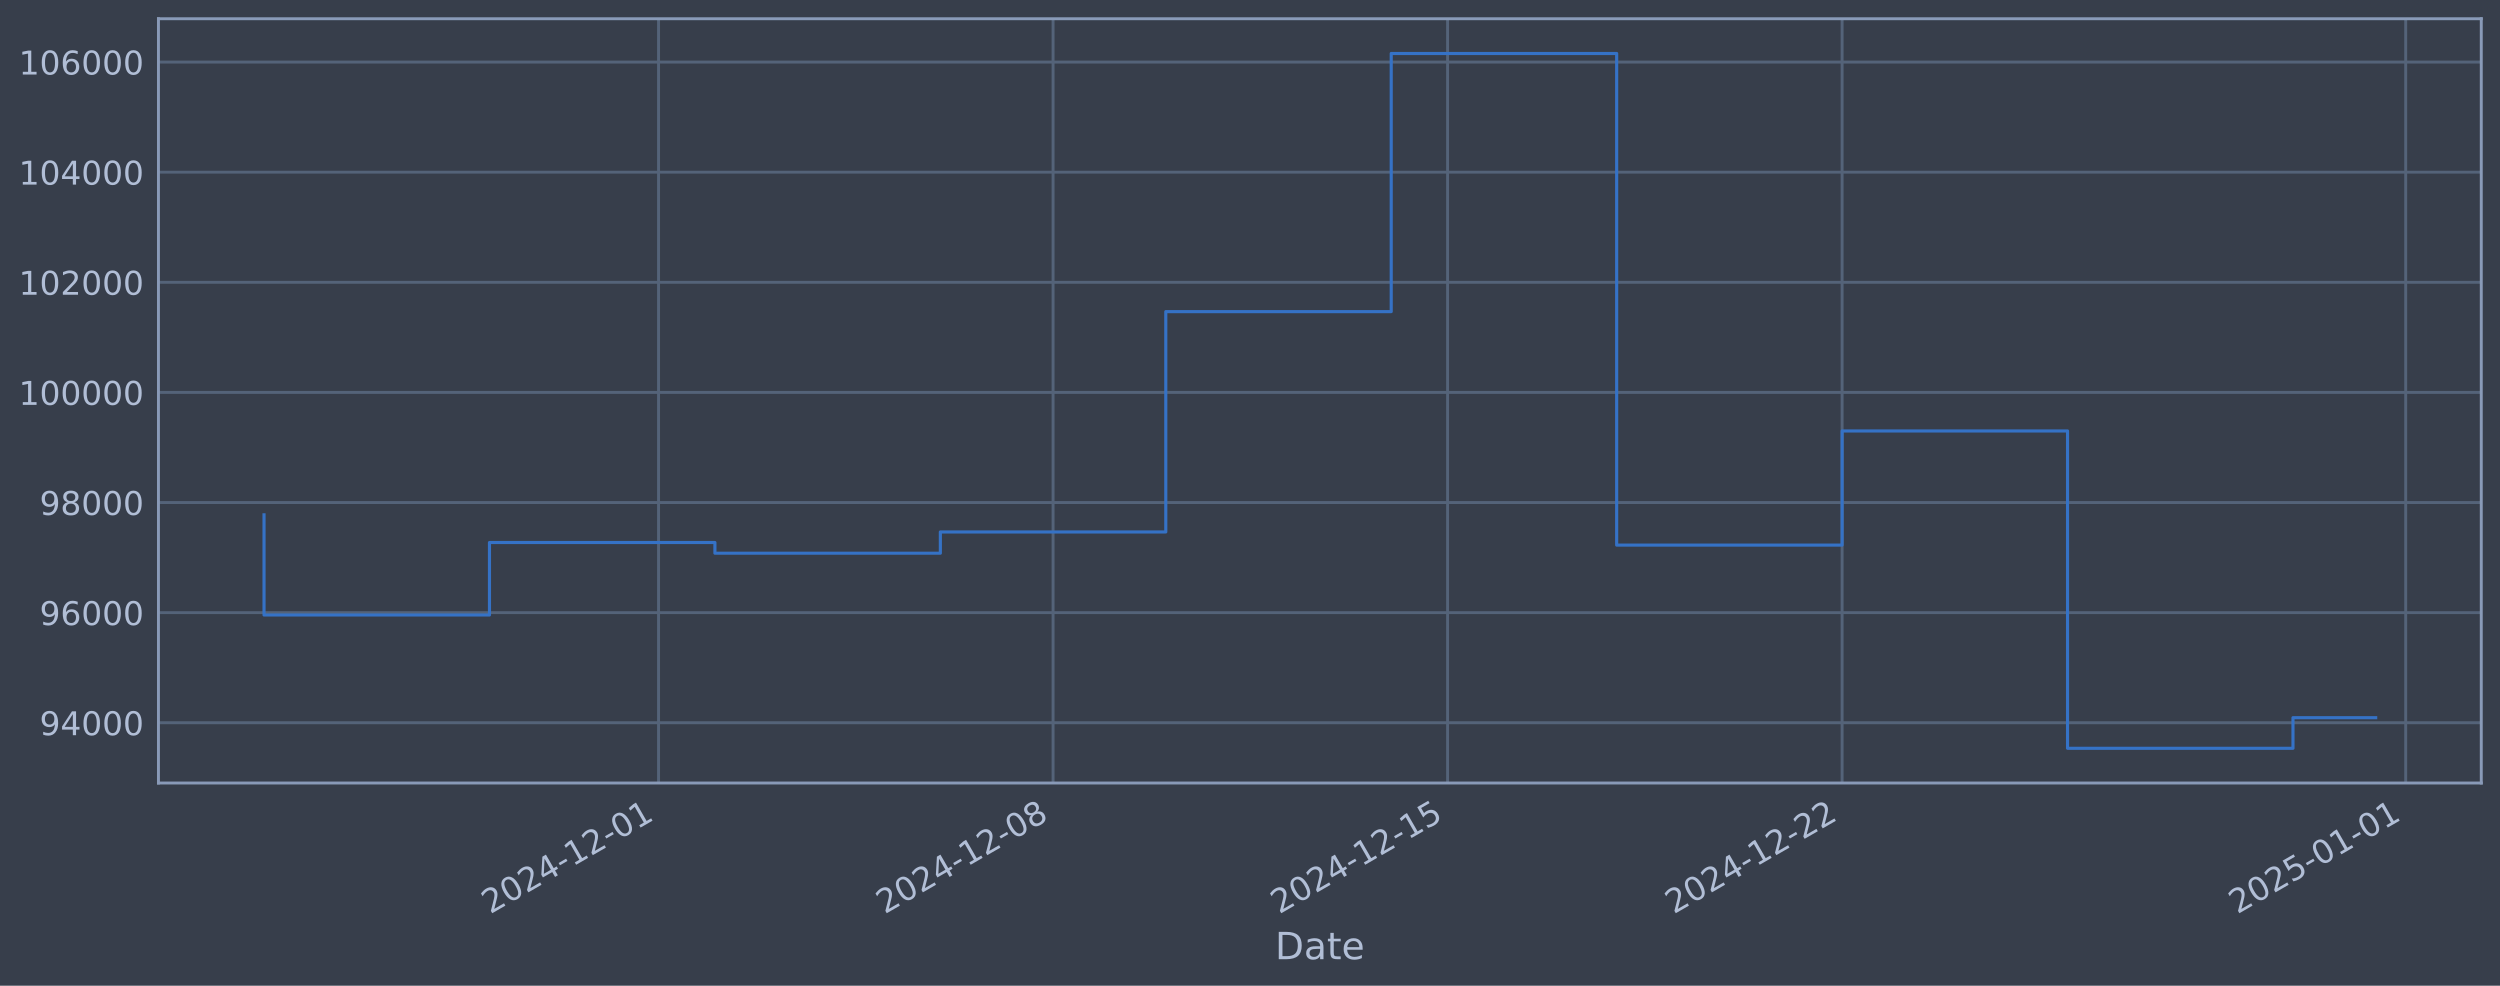
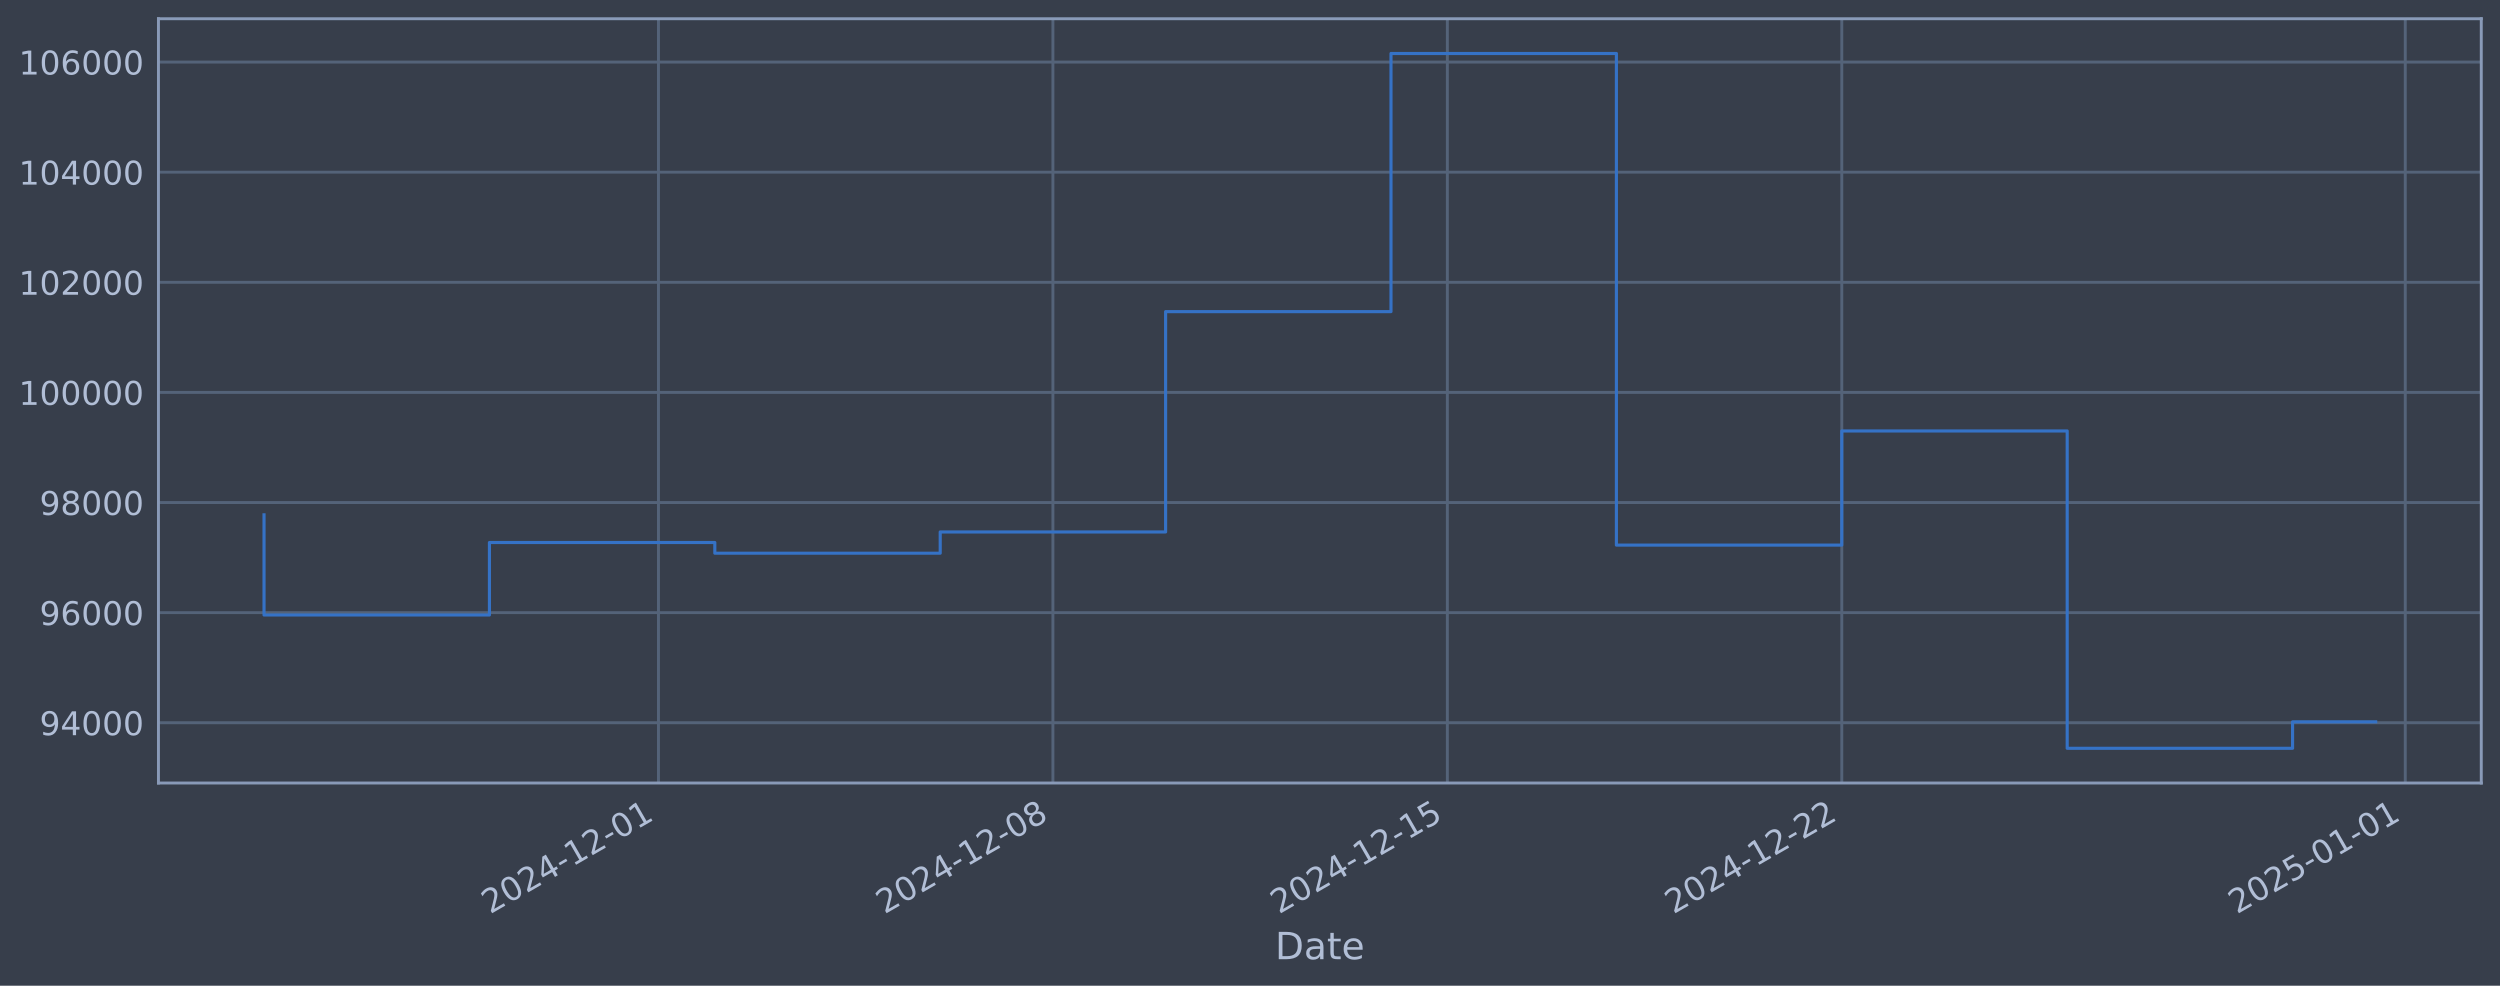
<svg xmlns="http://www.w3.org/2000/svg" xmlns:xlink="http://www.w3.org/1999/xlink" width="960.9pt" height="378.87pt" viewBox="0 0 960.9 378.87" version="1.1">
  <defs>
    <style type="text/css">*{stroke-linejoin: round; stroke-linecap: butt}</style>
  </defs>
  <g id="figure_1">
    <g id="patch_1">
      <path d="M 0 378.87  L 960.9 378.87  L 960.9 0  L 0 0  z " style="fill: #373e4b" />
    </g>
    <g id="axes_1">
      <g id="patch_2">
        <path d="M 60.901 300.96  L 953.701 300.96  L 953.701 7.2  L 60.901 7.2  z " style="fill: #373e4b" />
      </g>
      <g id="matplotlib.axis_1">
        <g id="xtick_1">
          <g id="line2d_1">
-             <path d="M 253.12 300.96  L 253.12 7.2  " clip-path="url(#p31d66fd694)" style="fill: none; stroke: #546379; stroke-width: 1.12; stroke-linecap: square" />
+             <path d="M 253.089 300.96  L 253.089 7.2  " clip-path="url(#p1068f8ce73)" style="fill: none; stroke: #546379; stroke-width: 1.12; stroke-linecap: square" />
          </g>
          <g id="line2d_2" />
          <g id="text_1">
-             <g style="fill: #b1bed6" transform="translate(188.394 351.4642) rotate(-30) scale(0.126 -0.126)">
+             <g style="fill: #b1bed6" transform="translate(188.3636 351.4642) rotate(-30) scale(0.126 -0.126)">
              <defs>
                <path id="DejaVuSans-32" d="M 1228 531  L 3431 531  L 3431 0  L 469 0  L 469 531  Q 828 903 1448 1529  Q 2069 2156 2228 2338  Q 2531 2678 2651 2914  Q 2772 3150 2772 3378  Q 2772 3750 2511 3984  Q 2250 4219 1831 4219  Q 1534 4219 1204 4116  Q 875 4013 500 3803  L 500 4441  Q 881 4594 1212 4672  Q 1544 4750 1819 4750  Q 2544 4750 2975 4387  Q 3406 4025 3406 3419  Q 3406 3131 3298 2873  Q 3191 2616 2906 2266  Q 2828 2175 2409 1742  Q 1991 1309 1228 531  z " transform="scale(0.015625)" />
                <path id="DejaVuSans-30" d="M 2034 4250  Q 1547 4250 1301 3770  Q 1056 3291 1056 2328  Q 1056 1369 1301 889  Q 1547 409 2034 409  Q 2525 409 2770 889  Q 3016 1369 3016 2328  Q 3016 3291 2770 3770  Q 2525 4250 2034 4250  z M 2034 4750  Q 2819 4750 3233 4129  Q 3647 3509 3647 2328  Q 3647 1150 3233 529  Q 2819 -91 2034 -91  Q 1250 -91 836 529  Q 422 1150 422 2328  Q 422 3509 836 4129  Q 1250 4750 2034 4750  z " transform="scale(0.015625)" />
                <path id="DejaVuSans-34" d="M 2419 4116  L 825 1625  L 2419 1625  L 2419 4116  z M 2253 4666  L 3047 4666  L 3047 1625  L 3713 1625  L 3713 1100  L 3047 1100  L 3047 0  L 2419 0  L 2419 1100  L 313 1100  L 313 1709  L 2253 4666  z " transform="scale(0.015625)" />
                <path id="DejaVuSans-2d" d="M 313 2009  L 1997 2009  L 1997 1497  L 313 1497  L 313 2009  z " transform="scale(0.015625)" />
                <path id="DejaVuSans-31" d="M 794 531  L 1825 531  L 1825 4091  L 703 3866  L 703 4441  L 1819 4666  L 2450 4666  L 2450 531  L 3481 531  L 3481 0  L 794 0  L 794 531  z " transform="scale(0.015625)" />
              </defs>
              <use xlink:href="#DejaVuSans-32" />
              <use xlink:href="#DejaVuSans-30" transform="translate(63.62305 0)" />
              <use xlink:href="#DejaVuSans-32" transform="translate(127.2461 0)" />
              <use xlink:href="#DejaVuSans-34" transform="translate(190.8691 0)" />
              <use xlink:href="#DejaVuSans-2d" transform="translate(254.4922 0)" />
              <use xlink:href="#DejaVuSans-31" transform="translate(290.5762 0)" />
              <use xlink:href="#DejaVuSans-32" transform="translate(354.1992 0)" />
              <use xlink:href="#DejaVuSans-2d" transform="translate(417.8223 0)" />
              <use xlink:href="#DejaVuSans-30" transform="translate(453.9062 0)" />
              <use xlink:href="#DejaVuSans-31" transform="translate(517.5293 0)" />
            </g>
          </g>
        </g>
        <g id="xtick_2">
          <g id="line2d_3">
-             <path d="M 404.757 300.96  L 404.757 7.2  " clip-path="url(#p31d66fd694)" style="fill: none; stroke: #546379; stroke-width: 1.12; stroke-linecap: square" />
+             <path d="M 404.696 300.96  L 404.696 7.2  " clip-path="url(#p1068f8ce73)" style="fill: none; stroke: #546379; stroke-width: 1.12; stroke-linecap: square" />
          </g>
          <g id="line2d_4" />
          <g id="text_2">
-             <g style="fill: #b1bed6" transform="translate(340.0312 351.4642) rotate(-30) scale(0.126 -0.126)">
+             <g style="fill: #b1bed6" transform="translate(339.9703 351.4642) rotate(-30) scale(0.126 -0.126)">
              <defs>
                <path id="DejaVuSans-38" d="M 2034 2216  Q 1584 2216 1326 1975  Q 1069 1734 1069 1313  Q 1069 891 1326 650  Q 1584 409 2034 409  Q 2484 409 2743 651  Q 3003 894 3003 1313  Q 3003 1734 2745 1975  Q 2488 2216 2034 2216  z M 1403 2484  Q 997 2584 770 2862  Q 544 3141 544 3541  Q 544 4100 942 4425  Q 1341 4750 2034 4750  Q 2731 4750 3128 4425  Q 3525 4100 3525 3541  Q 3525 3141 3298 2862  Q 3072 2584 2669 2484  Q 3125 2378 3379 2068  Q 3634 1759 3634 1313  Q 3634 634 3220 271  Q 2806 -91 2034 -91  Q 1263 -91 848 271  Q 434 634 434 1313  Q 434 1759 690 2068  Q 947 2378 1403 2484  z M 1172 3481  Q 1172 3119 1398 2916  Q 1625 2713 2034 2713  Q 2441 2713 2670 2916  Q 2900 3119 2900 3481  Q 2900 3844 2670 4047  Q 2441 4250 2034 4250  Q 1625 4250 1398 4047  Q 1172 3844 1172 3481  z " transform="scale(0.015625)" />
              </defs>
              <use xlink:href="#DejaVuSans-32" />
              <use xlink:href="#DejaVuSans-30" transform="translate(63.62305 0)" />
              <use xlink:href="#DejaVuSans-32" transform="translate(127.2461 0)" />
              <use xlink:href="#DejaVuSans-34" transform="translate(190.8691 0)" />
              <use xlink:href="#DejaVuSans-2d" transform="translate(254.4922 0)" />
              <use xlink:href="#DejaVuSans-31" transform="translate(290.5762 0)" />
              <use xlink:href="#DejaVuSans-32" transform="translate(354.1992 0)" />
              <use xlink:href="#DejaVuSans-2d" transform="translate(417.8223 0)" />
              <use xlink:href="#DejaVuSans-30" transform="translate(453.9062 0)" />
              <use xlink:href="#DejaVuSans-38" transform="translate(517.5293 0)" />
            </g>
          </g>
        </g>
        <g id="xtick_3">
          <g id="line2d_5">
-             <path d="M 556.394 300.96  L 556.394 7.2  " clip-path="url(#p31d66fd694)" style="fill: none; stroke: #546379; stroke-width: 1.12; stroke-linecap: square" />
+             <path d="M 556.303 300.96  L 556.303 7.2  " clip-path="url(#p1068f8ce73)" style="fill: none; stroke: #546379; stroke-width: 1.12; stroke-linecap: square" />
          </g>
          <g id="line2d_6" />
          <g id="text_3">
-             <g style="fill: #b1bed6" transform="translate(491.6684 351.4642) rotate(-30) scale(0.126 -0.126)">
+             <g style="fill: #b1bed6" transform="translate(491.5771 351.4642) rotate(-30) scale(0.126 -0.126)">
              <defs>
                <path id="DejaVuSans-35" d="M 691 4666  L 3169 4666  L 3169 4134  L 1269 4134  L 1269 2991  Q 1406 3038 1543 3061  Q 1681 3084 1819 3084  Q 2600 3084 3056 2656  Q 3513 2228 3513 1497  Q 3513 744 3044 326  Q 2575 -91 1722 -91  Q 1428 -91 1123 -41  Q 819 9 494 109  L 494 744  Q 775 591 1075 516  Q 1375 441 1709 441  Q 2250 441 2565 725  Q 2881 1009 2881 1497  Q 2881 1984 2565 2268  Q 2250 2553 1709 2553  Q 1456 2553 1204 2497  Q 953 2441 691 2322  L 691 4666  z " transform="scale(0.015625)" />
              </defs>
              <use xlink:href="#DejaVuSans-32" />
              <use xlink:href="#DejaVuSans-30" transform="translate(63.62305 0)" />
              <use xlink:href="#DejaVuSans-32" transform="translate(127.2461 0)" />
              <use xlink:href="#DejaVuSans-34" transform="translate(190.8691 0)" />
              <use xlink:href="#DejaVuSans-2d" transform="translate(254.4922 0)" />
              <use xlink:href="#DejaVuSans-31" transform="translate(290.5762 0)" />
              <use xlink:href="#DejaVuSans-32" transform="translate(354.1992 0)" />
              <use xlink:href="#DejaVuSans-2d" transform="translate(417.8223 0)" />
              <use xlink:href="#DejaVuSans-31" transform="translate(453.9062 0)" />
              <use xlink:href="#DejaVuSans-35" transform="translate(517.5293 0)" />
            </g>
          </g>
        </g>
        <g id="xtick_4">
          <g id="line2d_7">
-             <path d="M 708.031 300.96  L 708.031 7.2  " clip-path="url(#p31d66fd694)" style="fill: none; stroke: #546379; stroke-width: 1.12; stroke-linecap: square" />
+             <path d="M 707.909 300.96  L 707.909 7.2  " clip-path="url(#p1068f8ce73)" style="fill: none; stroke: #546379; stroke-width: 1.12; stroke-linecap: square" />
          </g>
          <g id="line2d_8" />
          <g id="text_4">
-             <g style="fill: #b1bed6" transform="translate(643.3056 351.4642) rotate(-30) scale(0.126 -0.126)">
+             <g style="fill: #b1bed6" transform="translate(643.1838 351.4642) rotate(-30) scale(0.126 -0.126)">
              <use xlink:href="#DejaVuSans-32" />
              <use xlink:href="#DejaVuSans-30" transform="translate(63.62305 0)" />
              <use xlink:href="#DejaVuSans-32" transform="translate(127.2461 0)" />
              <use xlink:href="#DejaVuSans-34" transform="translate(190.8691 0)" />
              <use xlink:href="#DejaVuSans-2d" transform="translate(254.4922 0)" />
              <use xlink:href="#DejaVuSans-31" transform="translate(290.5762 0)" />
              <use xlink:href="#DejaVuSans-32" transform="translate(354.1992 0)" />
              <use xlink:href="#DejaVuSans-2d" transform="translate(417.8223 0)" />
              <use xlink:href="#DejaVuSans-32" transform="translate(453.9062 0)" />
              <use xlink:href="#DejaVuSans-32" transform="translate(517.5293 0)" />
            </g>
          </g>
        </g>
        <g id="xtick_5">
          <g id="line2d_9">
-             <path d="M 924.656 300.96  L 924.656 7.2  " clip-path="url(#p31d66fd694)" style="fill: none; stroke: #546379; stroke-width: 1.12; stroke-linecap: square" />
+             <path d="M 924.49 300.96  L 924.49 7.2  " clip-path="url(#p1068f8ce73)" style="fill: none; stroke: #546379; stroke-width: 1.12; stroke-linecap: square" />
          </g>
          <g id="line2d_10" />
          <g id="text_5">
-             <g style="fill: #b1bed6" transform="translate(859.9302 351.4642) rotate(-30) scale(0.126 -0.126)">
+             <g style="fill: #b1bed6" transform="translate(859.7649 351.4642) rotate(-30) scale(0.126 -0.126)">
              <use xlink:href="#DejaVuSans-32" />
              <use xlink:href="#DejaVuSans-30" transform="translate(63.62305 0)" />
              <use xlink:href="#DejaVuSans-32" transform="translate(127.2461 0)" />
              <use xlink:href="#DejaVuSans-35" transform="translate(190.8691 0)" />
              <use xlink:href="#DejaVuSans-2d" transform="translate(254.4922 0)" />
              <use xlink:href="#DejaVuSans-30" transform="translate(290.5762 0)" />
              <use xlink:href="#DejaVuSans-31" transform="translate(354.1992 0)" />
              <use xlink:href="#DejaVuSans-2d" transform="translate(417.8223 0)" />
              <use xlink:href="#DejaVuSans-30" transform="translate(453.9062 0)" />
              <use xlink:href="#DejaVuSans-31" transform="translate(517.5293 0)" />
            </g>
          </g>
        </g>
        <g id="text_6">
          <g style="fill: #b1bed6" transform="translate(490.0914 368.6753) scale(0.144 -0.144)">
            <defs>
              <path id="DejaVuSans-44" d="M 1259 4147  L 1259 519  L 2022 519  Q 2988 519 3436 956  Q 3884 1394 3884 2338  Q 3884 3275 3436 3711  Q 2988 4147 2022 4147  L 1259 4147  z M 628 4666  L 1925 4666  Q 3281 4666 3915 4102  Q 4550 3538 4550 2338  Q 4550 1131 3912 565  Q 3275 0 1925 0  L 628 0  L 628 4666  z " transform="scale(0.015625)" />
              <path id="DejaVuSans-61" d="M 2194 1759  Q 1497 1759 1228 1600  Q 959 1441 959 1056  Q 959 750 1161 570  Q 1363 391 1709 391  Q 2188 391 2477 730  Q 2766 1069 2766 1631  L 2766 1759  L 2194 1759  z M 3341 1997  L 3341 0  L 2766 0  L 2766 531  Q 2569 213 2275 61  Q 1981 -91 1556 -91  Q 1019 -91 701 211  Q 384 513 384 1019  Q 384 1609 779 1909  Q 1175 2209 1959 2209  L 2766 2209  L 2766 2266  Q 2766 2663 2505 2880  Q 2244 3097 1772 3097  Q 1472 3097 1187 3025  Q 903 2953 641 2809  L 641 3341  Q 956 3463 1253 3523  Q 1550 3584 1831 3584  Q 2591 3584 2966 3190  Q 3341 2797 3341 1997  z " transform="scale(0.015625)" />
              <path id="DejaVuSans-74" d="M 1172 4494  L 1172 3500  L 2356 3500  L 2356 3053  L 1172 3053  L 1172 1153  Q 1172 725 1289 603  Q 1406 481 1766 481  L 2356 481  L 2356 0  L 1766 0  Q 1100 0 847 248  Q 594 497 594 1153  L 594 3053  L 172 3053  L 172 3500  L 594 3500  L 594 4494  L 1172 4494  z " transform="scale(0.015625)" />
              <path id="DejaVuSans-65" d="M 3597 1894  L 3597 1613  L 953 1613  Q 991 1019 1311 708  Q 1631 397 2203 397  Q 2534 397 2845 478  Q 3156 559 3463 722  L 3463 178  Q 3153 47 2828 -22  Q 2503 -91 2169 -91  Q 1331 -91 842 396  Q 353 884 353 1716  Q 353 2575 817 3079  Q 1281 3584 2069 3584  Q 2775 3584 3186 3129  Q 3597 2675 3597 1894  z M 3022 2063  Q 3016 2534 2758 2815  Q 2500 3097 2075 3097  Q 1594 3097 1305 2825  Q 1016 2553 972 2059  L 3022 2063  z " transform="scale(0.015625)" />
            </defs>
            <use xlink:href="#DejaVuSans-44" />
            <use xlink:href="#DejaVuSans-61" transform="translate(77.00195 0)" />
            <use xlink:href="#DejaVuSans-74" transform="translate(138.2812 0)" />
            <use xlink:href="#DejaVuSans-65" transform="translate(177.4902 0)" />
          </g>
        </g>
      </g>
      <g id="matplotlib.axis_2">
        <g id="ytick_1">
          <g id="line2d_11">
-             <path d="M 60.901 277.797  L 953.701 277.797  " clip-path="url(#p31d66fd694)" style="fill: none; stroke: #546379; stroke-width: 1.12; stroke-linecap: square" />
+             <path d="M 60.901 277.797  L 953.701 277.797  " clip-path="url(#p1068f8ce73)" style="fill: none; stroke: #546379; stroke-width: 1.12; stroke-linecap: square" />
          </g>
          <g id="line2d_12" />
          <g id="text_7">
            <g style="fill: #b1bed6" transform="translate(15.21675 282.5841) scale(0.126 -0.126)">
              <defs>
                <path id="DejaVuSans-39" d="M 703 97  L 703 672  Q 941 559 1184 500  Q 1428 441 1663 441  Q 2288 441 2617 861  Q 2947 1281 2994 2138  Q 2813 1869 2534 1725  Q 2256 1581 1919 1581  Q 1219 1581 811 2004  Q 403 2428 403 3163  Q 403 3881 828 4315  Q 1253 4750 1959 4750  Q 2769 4750 3195 4129  Q 3622 3509 3622 2328  Q 3622 1225 3098 567  Q 2575 -91 1691 -91  Q 1453 -91 1209 -44  Q 966 3 703 97  z M 1959 2075  Q 2384 2075 2632 2365  Q 2881 2656 2881 3163  Q 2881 3666 2632 3958  Q 2384 4250 1959 4250  Q 1534 4250 1286 3958  Q 1038 3666 1038 3163  Q 1038 2656 1286 2365  Q 1534 2075 1959 2075  z " transform="scale(0.015625)" />
              </defs>
              <use xlink:href="#DejaVuSans-39" />
              <use xlink:href="#DejaVuSans-34" transform="translate(63.62305 0)" />
              <use xlink:href="#DejaVuSans-30" transform="translate(127.2461 0)" />
              <use xlink:href="#DejaVuSans-30" transform="translate(190.8691 0)" />
              <use xlink:href="#DejaVuSans-30" transform="translate(254.4922 0)" />
            </g>
          </g>
        </g>
        <g id="ytick_2">
          <g id="line2d_13">
-             <path d="M 60.901 235.473  L 953.701 235.473  " clip-path="url(#p31d66fd694)" style="fill: none; stroke: #546379; stroke-width: 1.12; stroke-linecap: square" />
+             <path d="M 60.901 235.473  L 953.701 235.473  " clip-path="url(#p1068f8ce73)" style="fill: none; stroke: #546379; stroke-width: 1.12; stroke-linecap: square" />
          </g>
          <g id="line2d_14" />
          <g id="text_8">
            <g style="fill: #b1bed6" transform="translate(15.21675 240.2602) scale(0.126 -0.126)">
              <defs>
                <path id="DejaVuSans-36" d="M 2113 2584  Q 1688 2584 1439 2293  Q 1191 2003 1191 1497  Q 1191 994 1439 701  Q 1688 409 2113 409  Q 2538 409 2786 701  Q 3034 994 3034 1497  Q 3034 2003 2786 2293  Q 2538 2584 2113 2584  z M 3366 4563  L 3366 3988  Q 3128 4100 2886 4159  Q 2644 4219 2406 4219  Q 1781 4219 1451 3797  Q 1122 3375 1075 2522  Q 1259 2794 1537 2939  Q 1816 3084 2150 3084  Q 2853 3084 3261 2657  Q 3669 2231 3669 1497  Q 3669 778 3244 343  Q 2819 -91 2113 -91  Q 1303 -91 875 529  Q 447 1150 447 2328  Q 447 3434 972 4092  Q 1497 4750 2381 4750  Q 2619 4750 2861 4703  Q 3103 4656 3366 4563  z " transform="scale(0.015625)" />
              </defs>
              <use xlink:href="#DejaVuSans-39" />
              <use xlink:href="#DejaVuSans-36" transform="translate(63.62305 0)" />
              <use xlink:href="#DejaVuSans-30" transform="translate(127.2461 0)" />
              <use xlink:href="#DejaVuSans-30" transform="translate(190.8691 0)" />
              <use xlink:href="#DejaVuSans-30" transform="translate(254.4922 0)" />
            </g>
          </g>
        </g>
        <g id="ytick_3">
          <g id="line2d_15">
-             <path d="M 60.901 193.149  L 953.701 193.149  " clip-path="url(#p31d66fd694)" style="fill: none; stroke: #546379; stroke-width: 1.12; stroke-linecap: square" />
+             <path d="M 60.901 193.149  L 953.701 193.149  " clip-path="url(#p1068f8ce73)" style="fill: none; stroke: #546379; stroke-width: 1.12; stroke-linecap: square" />
          </g>
          <g id="line2d_16" />
          <g id="text_9">
            <g style="fill: #b1bed6" transform="translate(15.21675 197.9364) scale(0.126 -0.126)">
              <use xlink:href="#DejaVuSans-39" />
              <use xlink:href="#DejaVuSans-38" transform="translate(63.62305 0)" />
              <use xlink:href="#DejaVuSans-30" transform="translate(127.2461 0)" />
              <use xlink:href="#DejaVuSans-30" transform="translate(190.8691 0)" />
              <use xlink:href="#DejaVuSans-30" transform="translate(254.4922 0)" />
            </g>
          </g>
        </g>
        <g id="ytick_4">
          <g id="line2d_17">
-             <path d="M 60.901 150.826  L 953.701 150.826  " clip-path="url(#p31d66fd694)" style="fill: none; stroke: #546379; stroke-width: 1.12; stroke-linecap: square" />
+             <path d="M 60.901 150.826  L 953.701 150.826  " clip-path="url(#p1068f8ce73)" style="fill: none; stroke: #546379; stroke-width: 1.12; stroke-linecap: square" />
          </g>
          <g id="line2d_18" />
          <g id="text_10">
            <g style="fill: #b1bed6" transform="translate(7.2 155.6126) scale(0.126 -0.126)">
              <use xlink:href="#DejaVuSans-31" />
              <use xlink:href="#DejaVuSans-30" transform="translate(63.62305 0)" />
              <use xlink:href="#DejaVuSans-30" transform="translate(127.2461 0)" />
              <use xlink:href="#DejaVuSans-30" transform="translate(190.8691 0)" />
              <use xlink:href="#DejaVuSans-30" transform="translate(254.4922 0)" />
              <use xlink:href="#DejaVuSans-30" transform="translate(318.1152 0)" />
            </g>
          </g>
        </g>
        <g id="ytick_5">
          <g id="line2d_19">
-             <path d="M 60.901 108.502  L 953.701 108.502  " clip-path="url(#p31d66fd694)" style="fill: none; stroke: #546379; stroke-width: 1.12; stroke-linecap: square" />
+             <path d="M 60.901 108.502  L 953.701 108.502  " clip-path="url(#p1068f8ce73)" style="fill: none; stroke: #546379; stroke-width: 1.12; stroke-linecap: square" />
          </g>
          <g id="line2d_20" />
          <g id="text_11">
            <g style="fill: #b1bed6" transform="translate(7.2 113.2888) scale(0.126 -0.126)">
              <use xlink:href="#DejaVuSans-31" />
              <use xlink:href="#DejaVuSans-30" transform="translate(63.62305 0)" />
              <use xlink:href="#DejaVuSans-32" transform="translate(127.2461 0)" />
              <use xlink:href="#DejaVuSans-30" transform="translate(190.8691 0)" />
              <use xlink:href="#DejaVuSans-30" transform="translate(254.4922 0)" />
              <use xlink:href="#DejaVuSans-30" transform="translate(318.1152 0)" />
            </g>
          </g>
        </g>
        <g id="ytick_6">
          <g id="line2d_21">
-             <path d="M 60.901 66.178  L 953.701 66.178  " clip-path="url(#p31d66fd694)" style="fill: none; stroke: #546379; stroke-width: 1.12; stroke-linecap: square" />
+             <path d="M 60.901 66.178  L 953.701 66.178  " clip-path="url(#p1068f8ce73)" style="fill: none; stroke: #546379; stroke-width: 1.12; stroke-linecap: square" />
          </g>
          <g id="line2d_22" />
          <g id="text_12">
            <g style="fill: #b1bed6" transform="translate(7.2 70.96502) scale(0.126 -0.126)">
              <use xlink:href="#DejaVuSans-31" />
              <use xlink:href="#DejaVuSans-30" transform="translate(63.62305 0)" />
              <use xlink:href="#DejaVuSans-34" transform="translate(127.2461 0)" />
              <use xlink:href="#DejaVuSans-30" transform="translate(190.8691 0)" />
              <use xlink:href="#DejaVuSans-30" transform="translate(254.4922 0)" />
              <use xlink:href="#DejaVuSans-30" transform="translate(318.1152 0)" />
            </g>
          </g>
        </g>
        <g id="ytick_7">
          <g id="line2d_23">
-             <path d="M 60.901 23.854  L 953.701 23.854  " clip-path="url(#p31d66fd694)" style="fill: none; stroke: #546379; stroke-width: 1.12; stroke-linecap: square" />
+             <path d="M 60.901 23.854  L 953.701 23.854  " clip-path="url(#p1068f8ce73)" style="fill: none; stroke: #546379; stroke-width: 1.12; stroke-linecap: square" />
          </g>
          <g id="line2d_24" />
          <g id="text_13">
            <g style="fill: #b1bed6" transform="translate(7.2 28.64121) scale(0.126 -0.126)">
              <use xlink:href="#DejaVuSans-31" />
              <use xlink:href="#DejaVuSans-30" transform="translate(63.62305 0)" />
              <use xlink:href="#DejaVuSans-36" transform="translate(127.2461 0)" />
              <use xlink:href="#DejaVuSans-30" transform="translate(190.8691 0)" />
              <use xlink:href="#DejaVuSans-30" transform="translate(254.4922 0)" />
              <use xlink:href="#DejaVuSans-30" transform="translate(318.1152 0)" />
            </g>
          </g>
        </g>
      </g>
      <g id="line2d_25">
-         <path d="M 101.482 197.87  L 101.482 236.383  L 188.132 236.383  L 188.132 208.521  L 274.782 208.521  L 274.782 212.628  L 361.432 212.628  L 361.432 204.459  L 448.082 204.459  L 448.082 119.77  L 534.731 119.77  L 534.731 20.553  L 621.381 20.553  L 621.381 209.517  L 708.031 209.517  L 708.031 165.636  L 794.681 165.636  L 794.681 287.607  L 881.331 287.607  L 881.331 275.852  L 913.119 275.852  " clip-path="url(#p31d66fd694)" style="fill: none; stroke: #3572c6; stroke-width: 1.2; stroke-linecap: square" />
+         <path d="M 101.482 197.87  L 101.482 236.383  L 188.115 236.383  L 188.115 208.521  L 274.747 208.521  L 274.747 212.628  L 361.38 212.628  L 361.38 204.459  L 448.012 204.459  L 448.012 119.77  L 534.644 119.77  L 534.644 20.553  L 621.277 20.553  L 621.277 209.517  L 707.909 209.517  L 707.909 165.636  L 794.542 165.636  L 794.542 287.607  L 881.174 287.607  L 881.174 277.444  L 913.119 277.444  " clip-path="url(#p1068f8ce73)" style="fill: none; stroke: #3572c6; stroke-width: 1.2; stroke-linecap: square" />
      </g>
      <g id="patch_3">
        <path d="M 60.901 300.96  L 60.901 7.2  " style="fill: none; stroke: #899ab8; stroke-width: 1.12; stroke-linejoin: miter; stroke-linecap: square" />
      </g>
      <g id="patch_4">
        <path d="M 953.701 300.96  L 953.701 7.2  " style="fill: none; stroke: #899ab8; stroke-width: 1.12; stroke-linejoin: miter; stroke-linecap: square" />
      </g>
      <g id="patch_5">
        <path d="M 60.901 300.96  L 953.701 300.96  " style="fill: none; stroke: #899ab8; stroke-width: 1.12; stroke-linejoin: miter; stroke-linecap: square" />
      </g>
      <g id="patch_6">
        <path d="M 60.901 7.2  L 953.701 7.2  " style="fill: none; stroke: #899ab8; stroke-width: 1.12; stroke-linejoin: miter; stroke-linecap: square" />
      </g>
    </g>
  </g>
  <defs>
-     <clipPath id="p31d66fd694">
+     <clipPath id="p1068f8ce73">
      <rect x="60.901" y="7.2" width="892.8" height="293.76" />
    </clipPath>
  </defs>
</svg>
